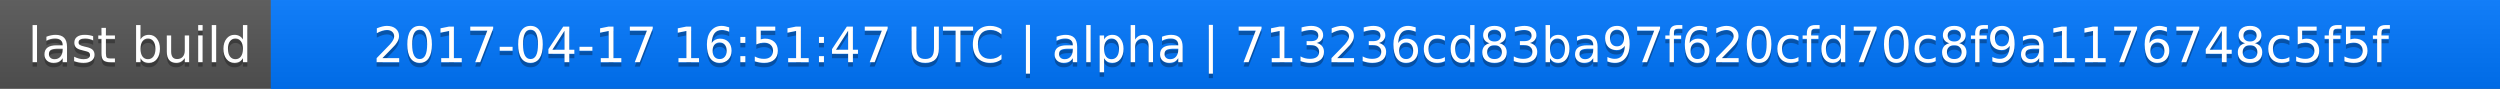
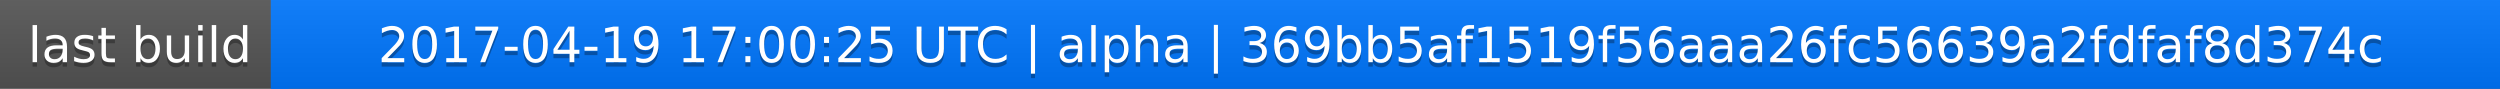
<svg xmlns="http://www.w3.org/2000/svg" width="563" height="20">
  <linearGradient id="a" x2="0" y2="100%">
    <stop offset="0" stop-color="#bbb" stop-opacity=".1" />
    <stop offset="1" stop-opacity=".1" />
  </linearGradient>
  <rect rx="0" width="563" height="20" fill="#555" />
  <rect rx="0" x="61" width="502" height="20" fill="#07f" />
  <path fill="#07f" d="M61 0h4v20h-4z" />
  <rect rx="0" width="563" height="20" fill="url(#a)" />
  <g fill="#fff" text-anchor="middle" font-family="DejaVu Sans,Verdana,Geneva,sans-serif" font-size="11">
    <text x="31.5" y="15" fill="#010101" fill-opacity=".3">last build</text>
    <text x="31.5" y="14">last build</text>
-     <text x="311" y="15" fill="#010101" fill-opacity=".3">2017-04-17 16:51:47 UTC | alpha | 713236cd83ba97f620cfd70c8f9a1176748c5f5f</text>
-     <text x="311" y="14">2017-04-17 16:51:47 UTC | alpha | 713236cd83ba97f620cfd70c8f9a1176748c5f5f</text>
+     <text x="311" y="15" fill="#010101" fill-opacity=".3">2017-04-19 17:00:25 UTC | alpha | 369bb5af1519f56aaa26fc56639a2fdfaf8d374c</text>
+     <text x="311" y="14">2017-04-19 17:00:25 UTC | alpha | 369bb5af1519f56aaa26fc56639a2fdfaf8d374c</text>
  </g>
</svg>
